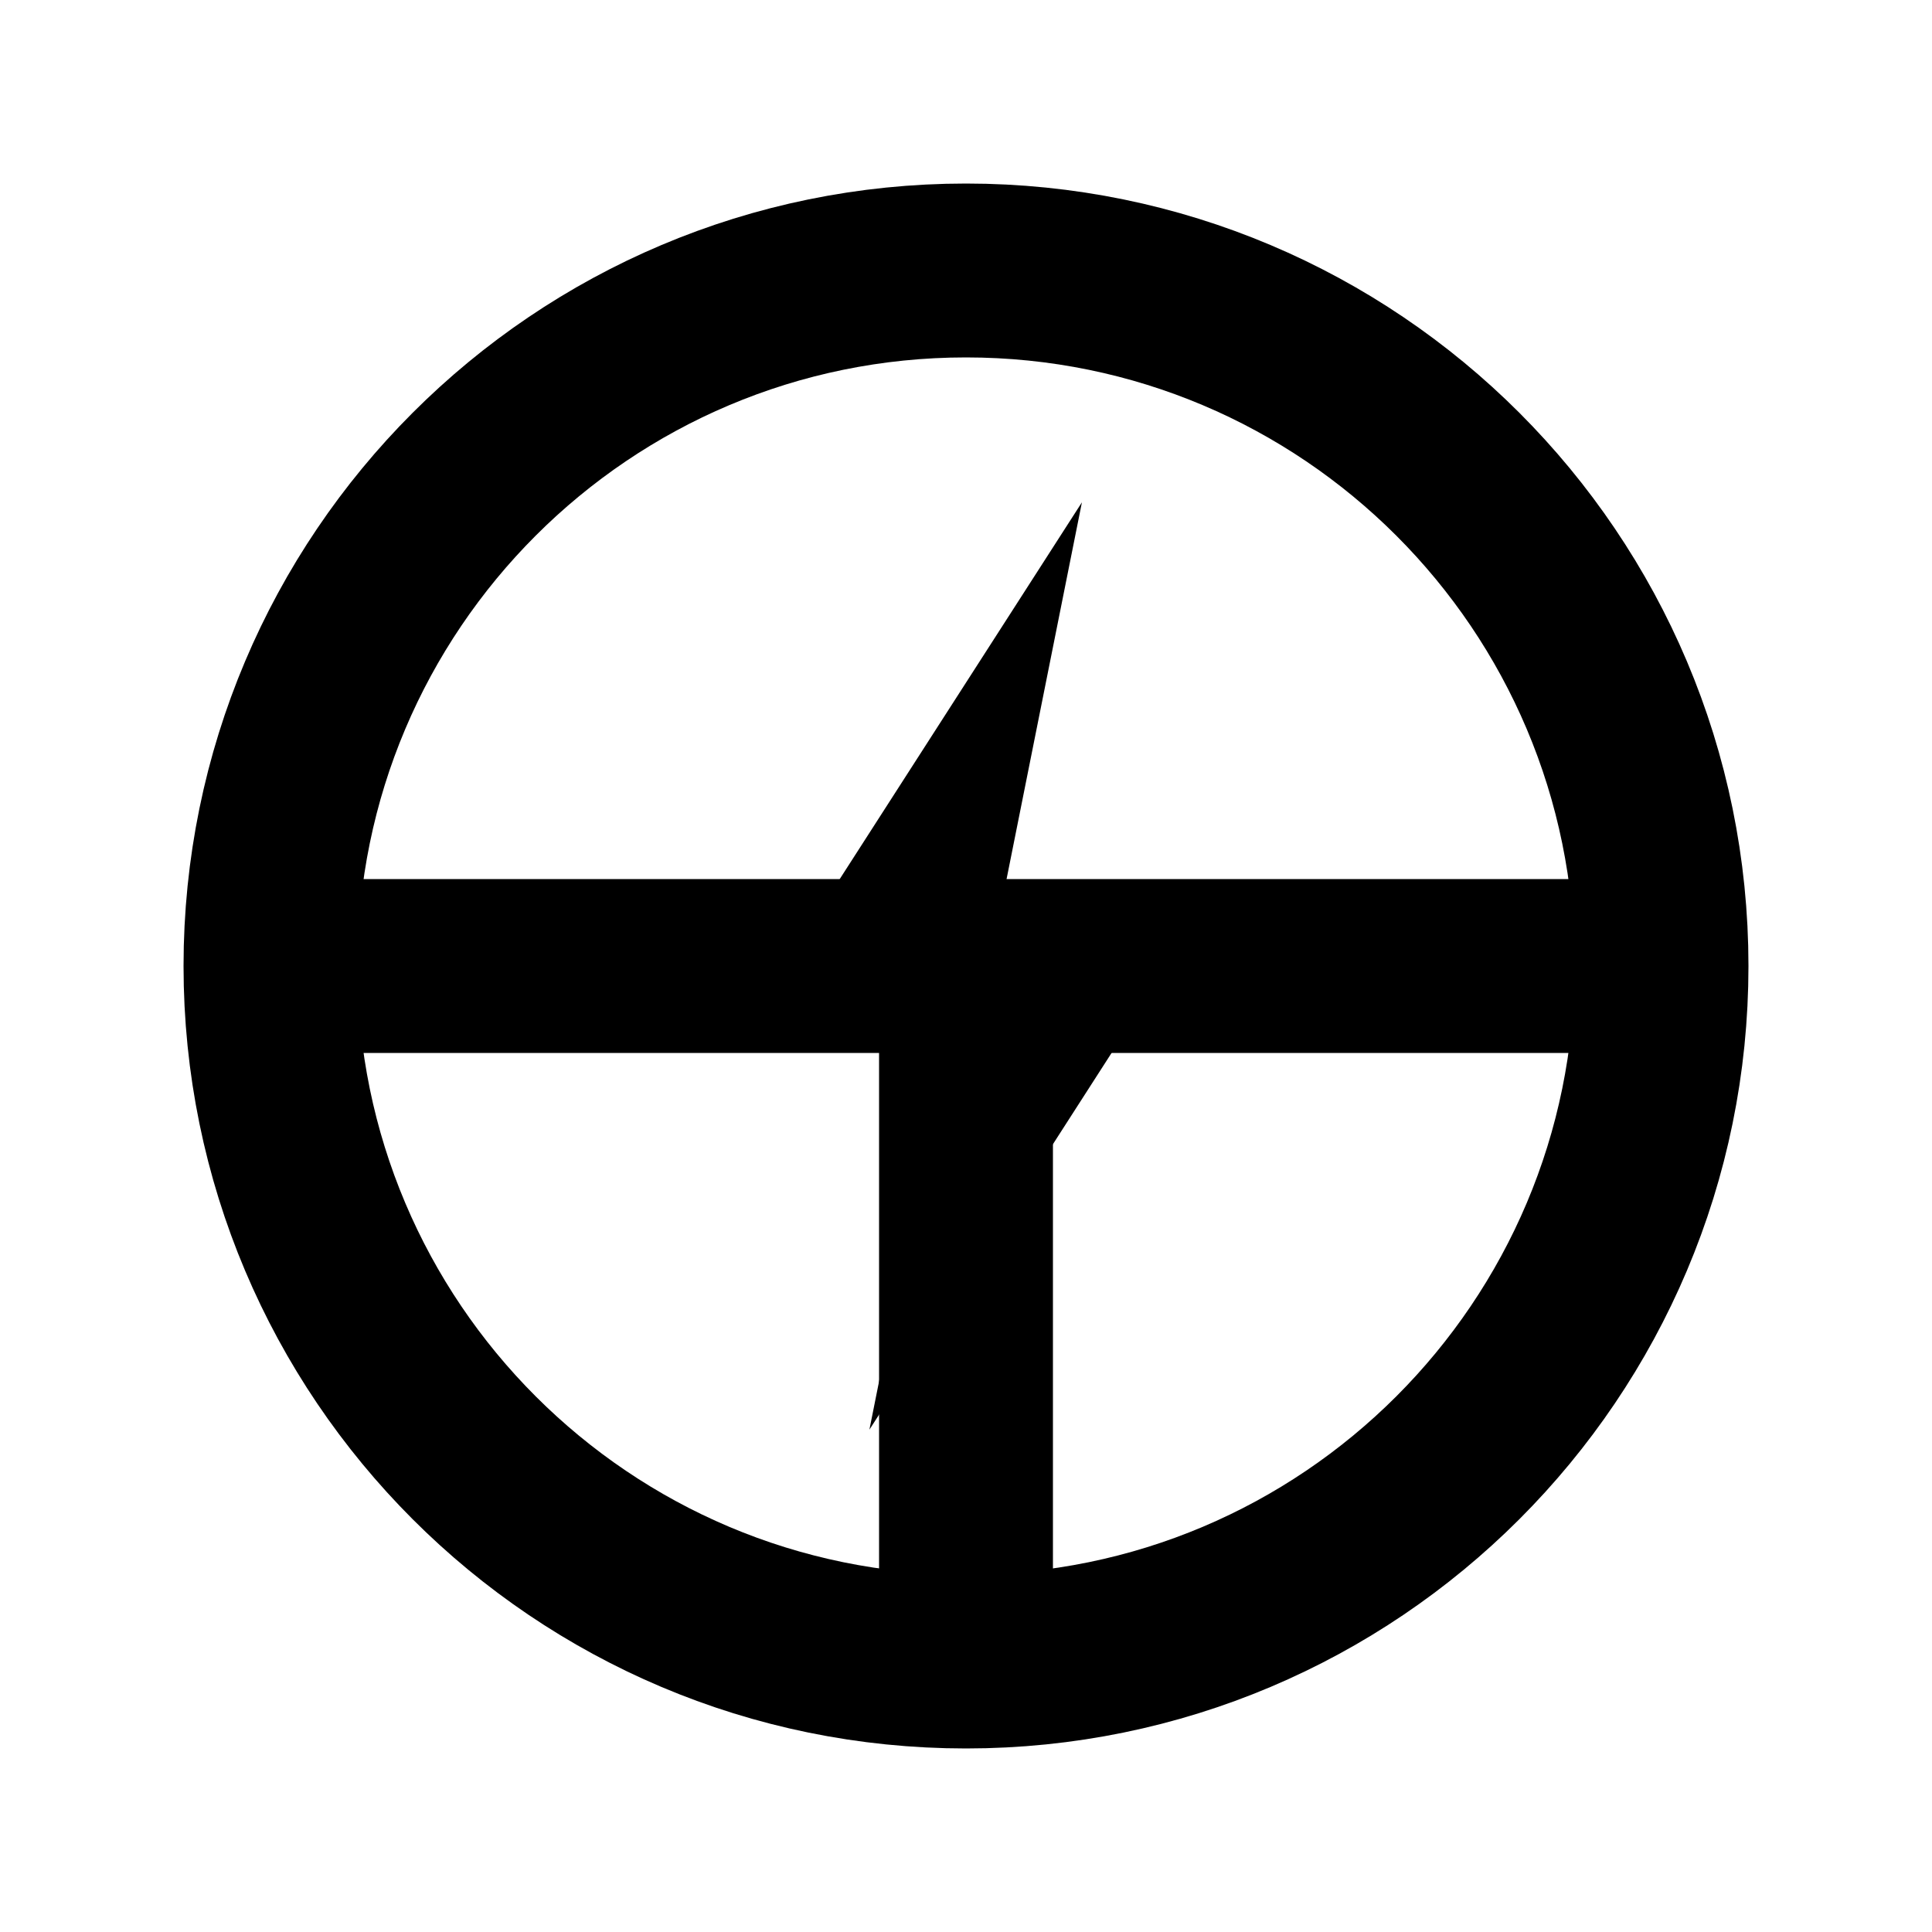
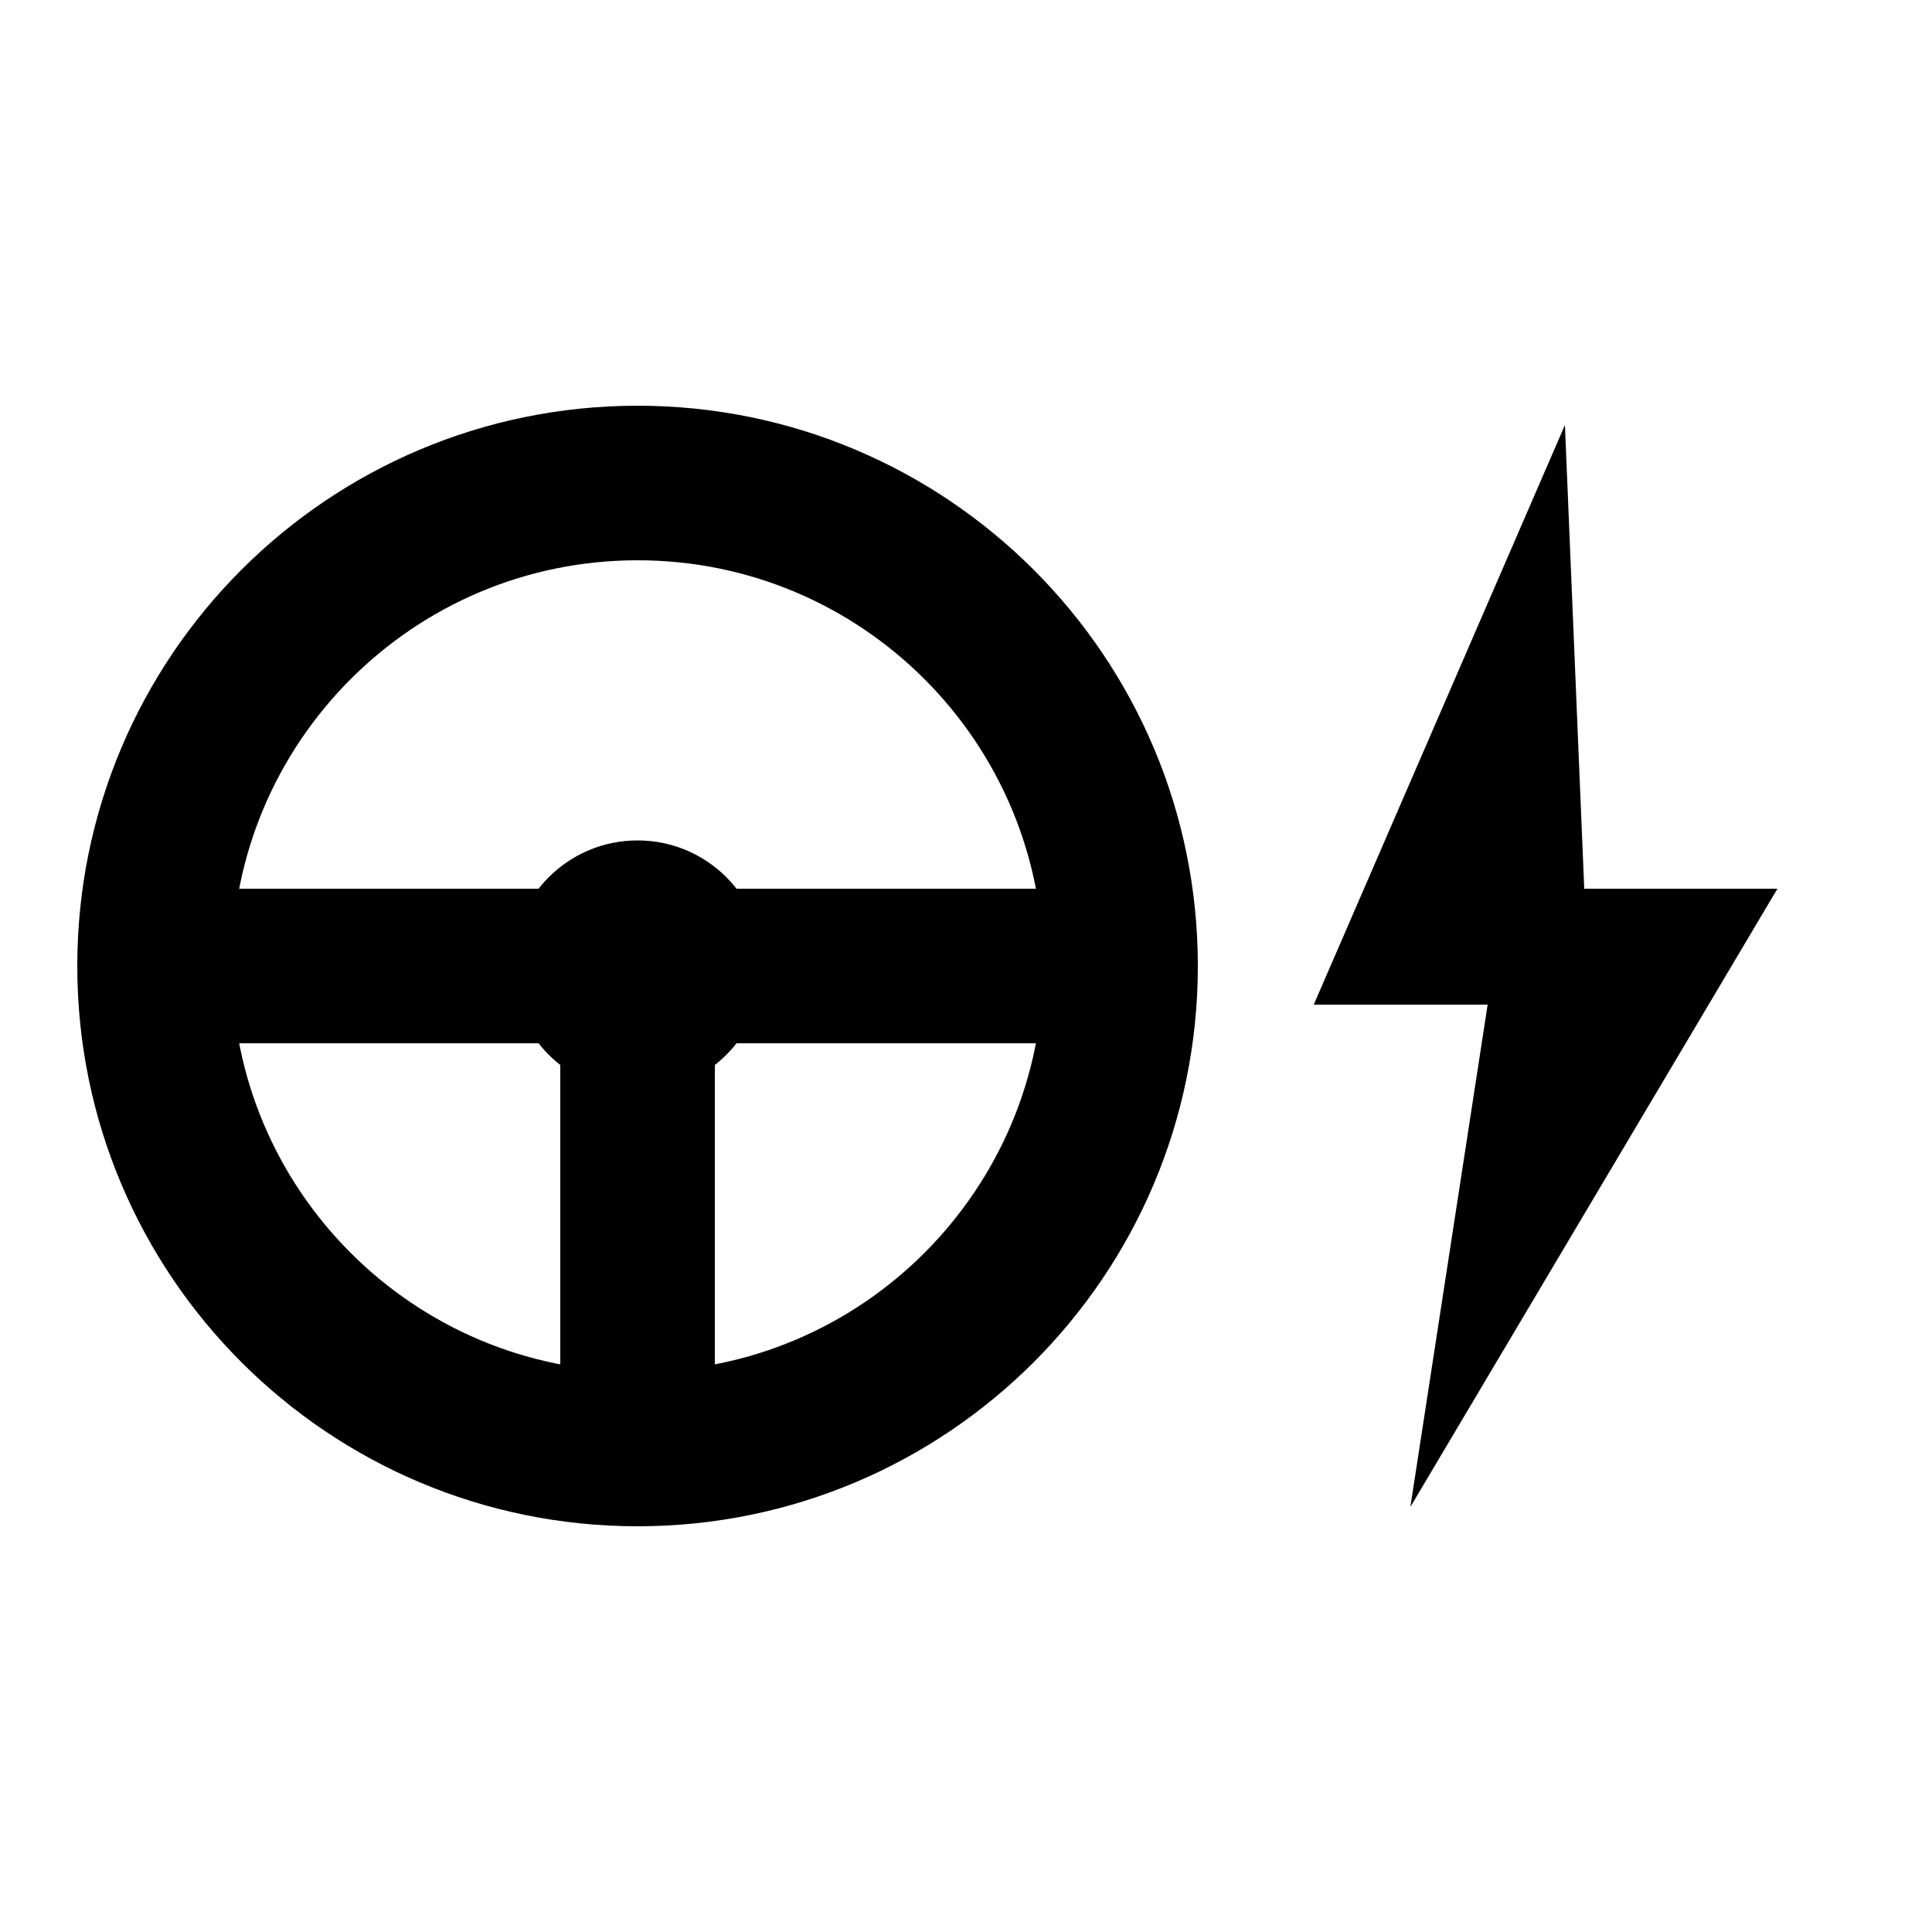
<svg xmlns="http://www.w3.org/2000/svg" width="100" height="100" viewBox="0 0 100 100">
-   <g fill="none" stroke="#000000" stroke-width="9" stroke-linecap="round">
-     <circle cx="50" cy="50" r="36" />
-     <line x1="50" y1="50" x2="17" y2="50" />
-     <line x1="50" y1="50" x2="83" y2="50" />
-     <line x1="50" y1="50" x2="50" y2="83" />
+   <g fill="none" stroke="#000000" stroke-width="8" stroke-linecap="round">
+     <circle cx="33" cy="50" r="25" />
+     <line x1="33" y1="50" x2="10" y2="50" />
+     <line x1="33" y1="50" x2="56" y2="50" />
+     <line x1="33" y1="50" x2="33" y2="73" />
  </g>
-   <path d="M56 26 L38 54 L49 54 L45 74 L63 46 L52 46 Z" fill="#000000" />
+   <circle cx="33" cy="50" r="6.5" fill="#000000" />
+   <path d="M81 22 L68 52 L77 52 L73 78 L92 46 L82 46 Z" fill="#000000" />
</svg>
